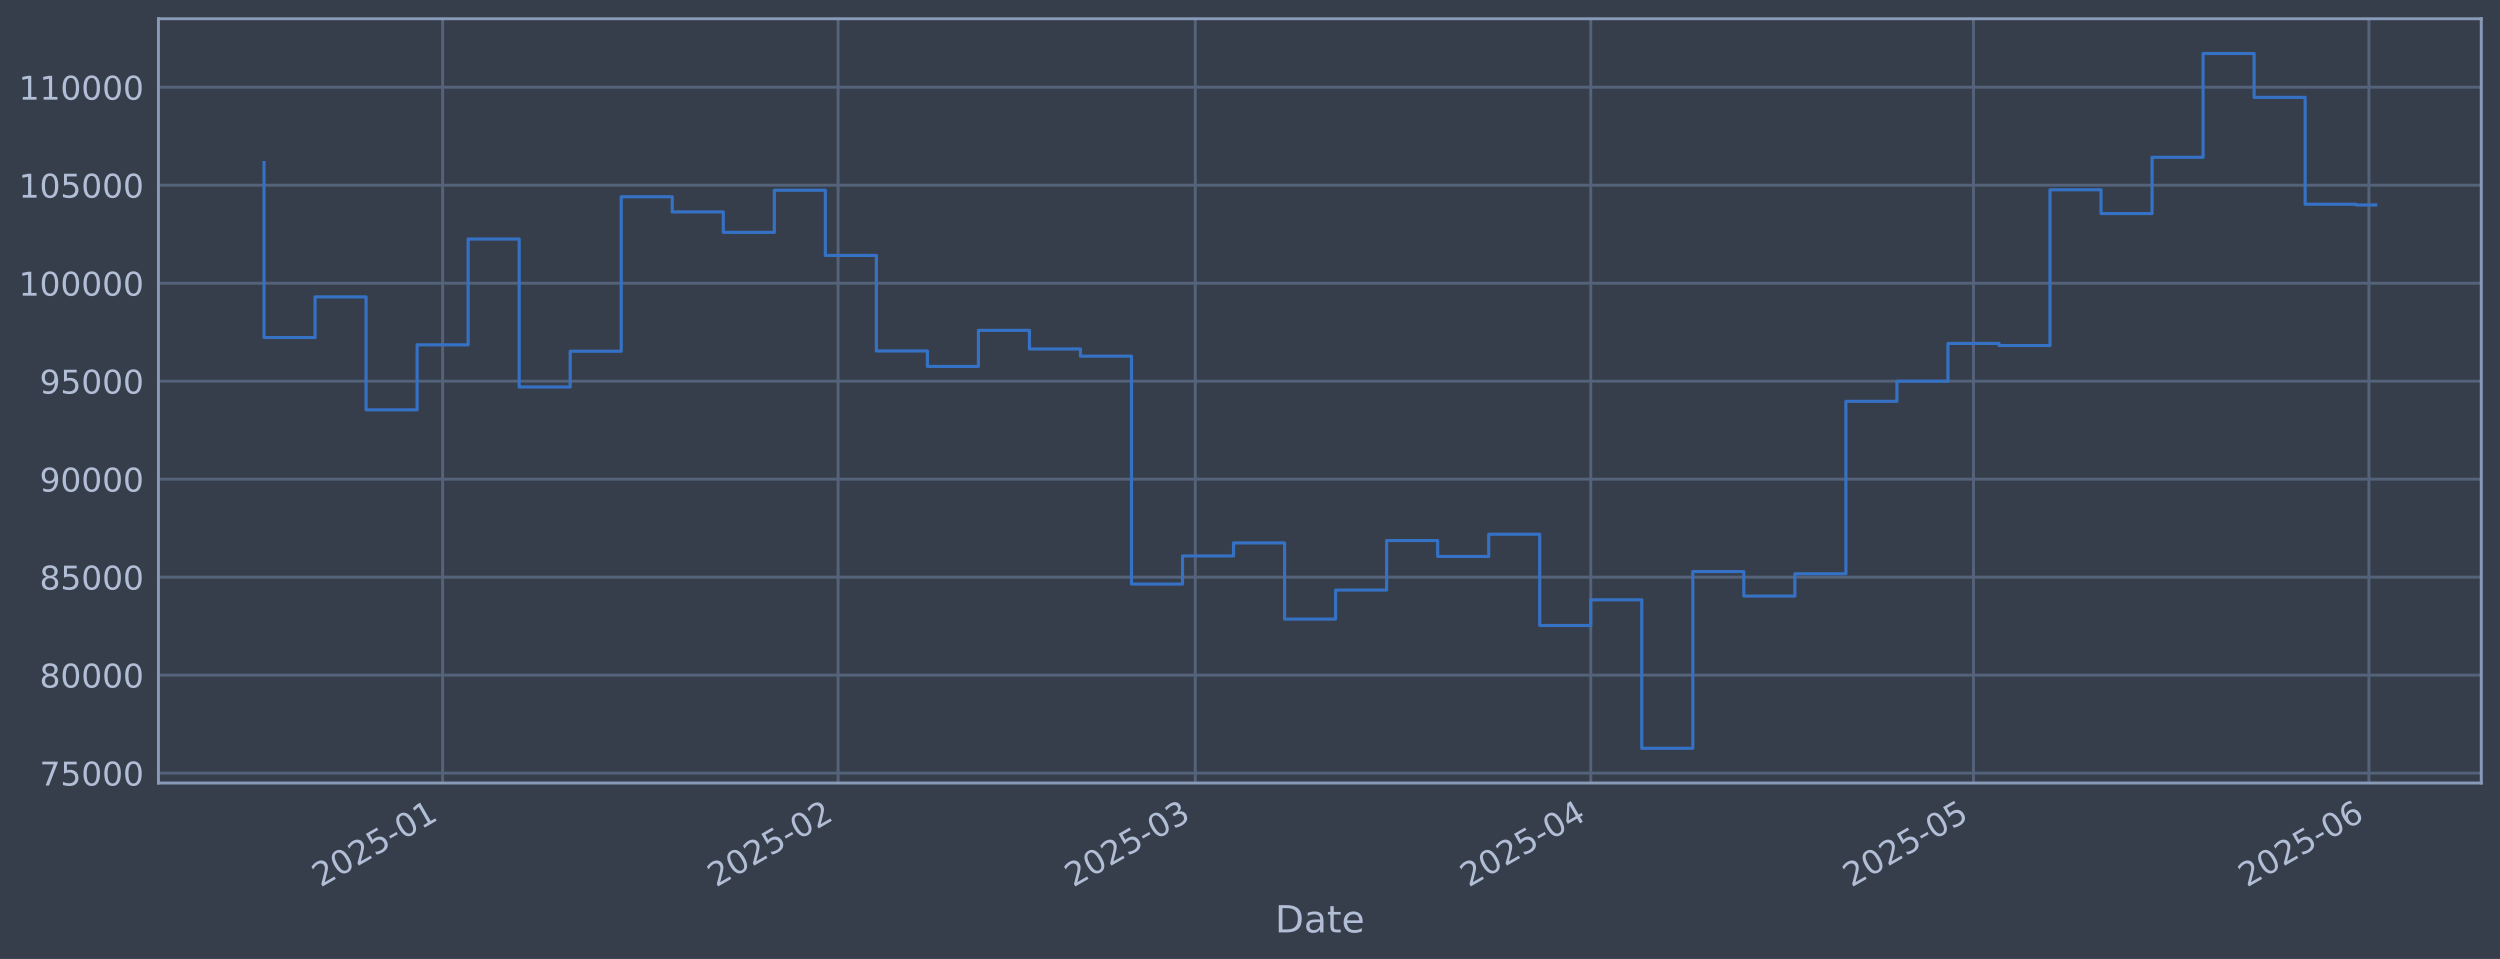
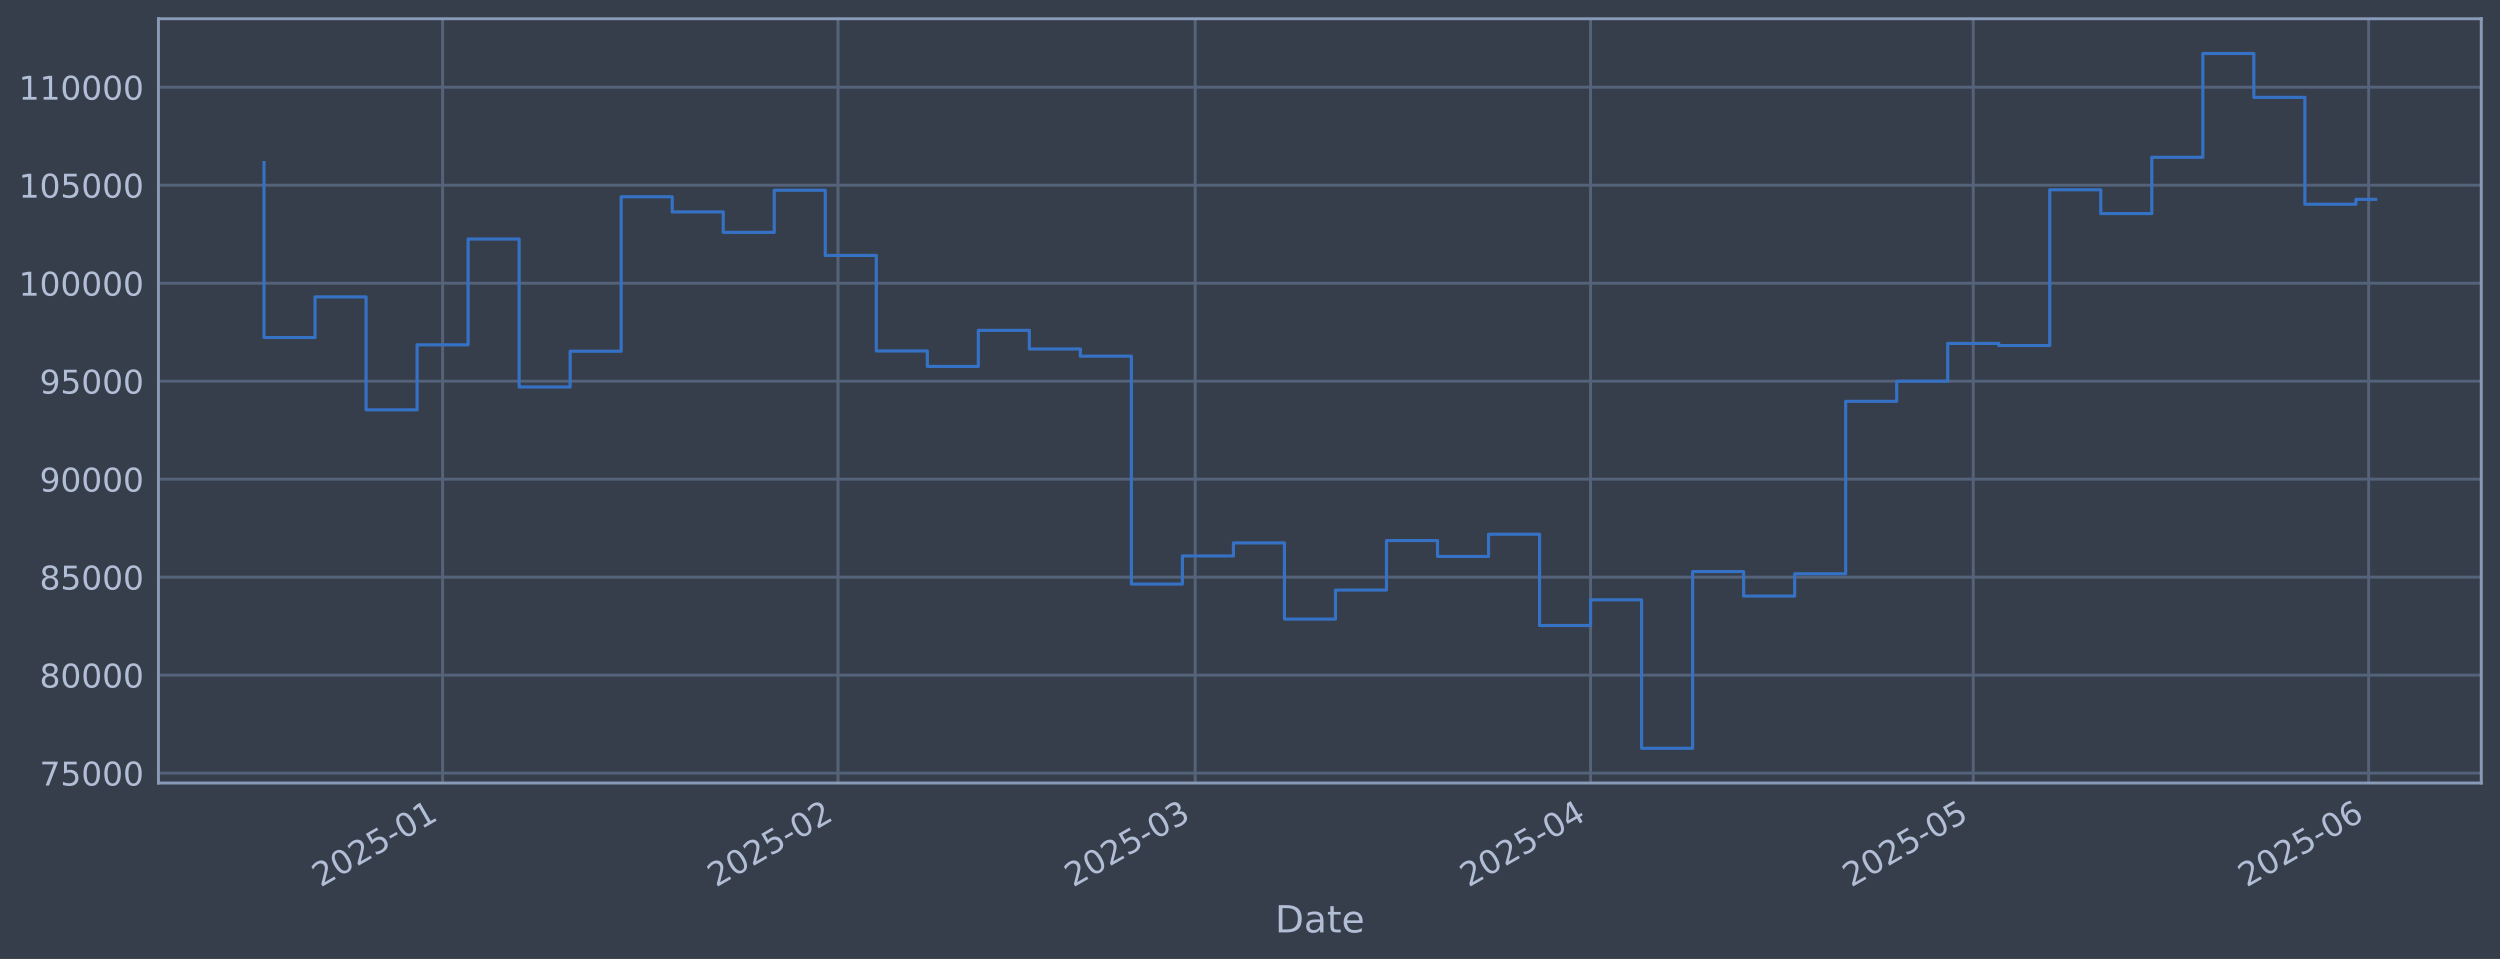
<svg xmlns="http://www.w3.org/2000/svg" xmlns:xlink="http://www.w3.org/1999/xlink" width="960.9pt" height="368.58pt" viewBox="0 0 960.9 368.58" version="1.1">
  <defs>
    <style type="text/css">*{stroke-linejoin: round; stroke-linecap: butt}</style>
  </defs>
  <g id="figure_1">
    <g id="patch_1">
      <path d="M 0 368.58  L 960.9 368.58  L 960.9 0  L 0 0  z " style="fill: #373e4b" />
    </g>
    <g id="axes_1">
      <g id="patch_2">
        <path d="M 60.901 300.96  L 953.701 300.96  L 953.701 7.2  L 60.901 7.2  z " style="fill: #373e4b" />
      </g>
      <g id="matplotlib.axis_1">
        <g id="xtick_1">
          <g id="line2d_1">
-             <path d="M 170.128 300.96  L 170.128 7.2  " clip-path="url(#pb7166661bd)" style="fill: none; stroke: #546379; stroke-width: 1.12; stroke-linecap: square" />
+             <path d="M 170.119 300.96  L 170.119 7.2  " clip-path="url(#pccbc393ba9)" style="fill: none; stroke: #546379; stroke-width: 1.12; stroke-linecap: square" />
          </g>
          <g id="line2d_2" />
          <g id="text_1">
-             <g style="fill: #b1bed6" transform="translate(123.2246 341.1745) rotate(-30) scale(0.126 -0.126)">
+             <g style="fill: #b1bed6" transform="translate(123.2156 341.1745) rotate(-30) scale(0.126 -0.126)">
              <defs>
                <path id="DejaVuSans-32" d="M 1228 531  L 3431 531  L 3431 0  L 469 0  L 469 531  Q 828 903 1448 1529  Q 2069 2156 2228 2338  Q 2531 2678 2651 2914  Q 2772 3150 2772 3378  Q 2772 3750 2511 3984  Q 2250 4219 1831 4219  Q 1534 4219 1204 4116  Q 875 4013 500 3803  L 500 4441  Q 881 4594 1212 4672  Q 1544 4750 1819 4750  Q 2544 4750 2975 4387  Q 3406 4025 3406 3419  Q 3406 3131 3298 2873  Q 3191 2616 2906 2266  Q 2828 2175 2409 1742  Q 1991 1309 1228 531  z " transform="scale(0.015625)" />
                <path id="DejaVuSans-30" d="M 2034 4250  Q 1547 4250 1301 3770  Q 1056 3291 1056 2328  Q 1056 1369 1301 889  Q 1547 409 2034 409  Q 2525 409 2770 889  Q 3016 1369 3016 2328  Q 3016 3291 2770 3770  Q 2525 4250 2034 4250  z M 2034 4750  Q 2819 4750 3233 4129  Q 3647 3509 3647 2328  Q 3647 1150 3233 529  Q 2819 -91 2034 -91  Q 1250 -91 836 529  Q 422 1150 422 2328  Q 422 3509 836 4129  Q 1250 4750 2034 4750  z " transform="scale(0.015625)" />
                <path id="DejaVuSans-35" d="M 691 4666  L 3169 4666  L 3169 4134  L 1269 4134  L 1269 2991  Q 1406 3038 1543 3061  Q 1681 3084 1819 3084  Q 2600 3084 3056 2656  Q 3513 2228 3513 1497  Q 3513 744 3044 326  Q 2575 -91 1722 -91  Q 1428 -91 1123 -41  Q 819 9 494 109  L 494 744  Q 775 591 1075 516  Q 1375 441 1709 441  Q 2250 441 2565 725  Q 2881 1009 2881 1497  Q 2881 1984 2565 2268  Q 2250 2553 1709 2553  Q 1456 2553 1204 2497  Q 953 2441 691 2322  L 691 4666  z " transform="scale(0.015625)" />
                <path id="DejaVuSans-2d" d="M 313 2009  L 1997 2009  L 1997 1497  L 313 1497  L 313 2009  z " transform="scale(0.015625)" />
                <path id="DejaVuSans-31" d="M 794 531  L 1825 531  L 1825 4091  L 703 3866  L 703 4441  L 1819 4666  L 2450 4666  L 2450 531  L 3481 531  L 3481 0  L 794 0  L 794 531  z " transform="scale(0.015625)" />
              </defs>
              <use xlink:href="#DejaVuSans-32" />
              <use xlink:href="#DejaVuSans-30" transform="translate(63.62305 0)" />
              <use xlink:href="#DejaVuSans-32" transform="translate(127.2461 0)" />
              <use xlink:href="#DejaVuSans-35" transform="translate(190.8691 0)" />
              <use xlink:href="#DejaVuSans-2d" transform="translate(254.4922 0)" />
              <use xlink:href="#DejaVuSans-30" transform="translate(290.5762 0)" />
              <use xlink:href="#DejaVuSans-31" transform="translate(354.1992 0)" />
            </g>
          </g>
        </g>
        <g id="xtick_2">
          <g id="line2d_3">
-             <path d="M 322.129 300.96  L 322.129 7.2  " clip-path="url(#pb7166661bd)" style="fill: none; stroke: #546379; stroke-width: 1.12; stroke-linecap: square" />
+             <path d="M 322.1 300.96  L 322.1 7.2  " clip-path="url(#pccbc393ba9)" style="fill: none; stroke: #546379; stroke-width: 1.12; stroke-linecap: square" />
          </g>
          <g id="line2d_4" />
          <g id="text_2">
-             <g style="fill: #b1bed6" transform="translate(275.2255 341.1745) rotate(-30) scale(0.126 -0.126)">
+             <g style="fill: #b1bed6" transform="translate(275.1965 341.1745) rotate(-30) scale(0.126 -0.126)">
              <use xlink:href="#DejaVuSans-32" />
              <use xlink:href="#DejaVuSans-30" transform="translate(63.62305 0)" />
              <use xlink:href="#DejaVuSans-32" transform="translate(127.2461 0)" />
              <use xlink:href="#DejaVuSans-35" transform="translate(190.8691 0)" />
              <use xlink:href="#DejaVuSans-2d" transform="translate(254.4922 0)" />
              <use xlink:href="#DejaVuSans-30" transform="translate(290.5762 0)" />
              <use xlink:href="#DejaVuSans-32" transform="translate(354.1992 0)" />
            </g>
          </g>
        </g>
        <g id="xtick_3">
          <g id="line2d_5">
-             <path d="M 459.42 300.96  L 459.42 7.2  " clip-path="url(#pb7166661bd)" style="fill: none; stroke: #546379; stroke-width: 1.12; stroke-linecap: square" />
+             <path d="M 459.373 300.96  L 459.373 7.2  " clip-path="url(#pccbc393ba9)" style="fill: none; stroke: #546379; stroke-width: 1.12; stroke-linecap: square" />
          </g>
          <g id="line2d_6" />
          <g id="text_3">
-             <g style="fill: #b1bed6" transform="translate(412.5166 341.1745) rotate(-30) scale(0.126 -0.126)">
+             <g style="fill: #b1bed6" transform="translate(412.4695 341.1745) rotate(-30) scale(0.126 -0.126)">
              <defs>
                <path id="DejaVuSans-33" d="M 2597 2516  Q 3050 2419 3304 2112  Q 3559 1806 3559 1356  Q 3559 666 3084 287  Q 2609 -91 1734 -91  Q 1441 -91 1130 -33  Q 819 25 488 141  L 488 750  Q 750 597 1062 519  Q 1375 441 1716 441  Q 2309 441 2620 675  Q 2931 909 2931 1356  Q 2931 1769 2642 2001  Q 2353 2234 1838 2234  L 1294 2234  L 1294 2753  L 1863 2753  Q 2328 2753 2575 2939  Q 2822 3125 2822 3475  Q 2822 3834 2567 4026  Q 2313 4219 1838 4219  Q 1578 4219 1281 4162  Q 984 4106 628 3988  L 628 4550  Q 988 4650 1302 4700  Q 1616 4750 1894 4750  Q 2613 4750 3031 4423  Q 3450 4097 3450 3541  Q 3450 3153 3228 2886  Q 3006 2619 2597 2516  z " transform="scale(0.015625)" />
              </defs>
              <use xlink:href="#DejaVuSans-32" />
              <use xlink:href="#DejaVuSans-30" transform="translate(63.62305 0)" />
              <use xlink:href="#DejaVuSans-32" transform="translate(127.2461 0)" />
              <use xlink:href="#DejaVuSans-35" transform="translate(190.8691 0)" />
              <use xlink:href="#DejaVuSans-2d" transform="translate(254.4922 0)" />
              <use xlink:href="#DejaVuSans-30" transform="translate(290.5762 0)" />
              <use xlink:href="#DejaVuSans-33" transform="translate(354.1992 0)" />
            </g>
          </g>
        </g>
        <g id="xtick_4">
          <g id="line2d_7">
-             <path d="M 611.421 300.96  L 611.421 7.2  " clip-path="url(#pb7166661bd)" style="fill: none; stroke: #546379; stroke-width: 1.12; stroke-linecap: square" />
+             <path d="M 611.354 300.96  L 611.354 7.2  " clip-path="url(#pccbc393ba9)" style="fill: none; stroke: #546379; stroke-width: 1.12; stroke-linecap: square" />
          </g>
          <g id="line2d_8" />
          <g id="text_4">
-             <g style="fill: #b1bed6" transform="translate(564.5175 341.1745) rotate(-30) scale(0.126 -0.126)">
+             <g style="fill: #b1bed6" transform="translate(564.4504 341.1745) rotate(-30) scale(0.126 -0.126)">
              <defs>
                <path id="DejaVuSans-34" d="M 2419 4116  L 825 1625  L 2419 1625  L 2419 4116  z M 2253 4666  L 3047 4666  L 3047 1625  L 3713 1625  L 3713 1100  L 3047 1100  L 3047 0  L 2419 0  L 2419 1100  L 313 1100  L 313 1709  L 2253 4666  z " transform="scale(0.015625)" />
              </defs>
              <use xlink:href="#DejaVuSans-32" />
              <use xlink:href="#DejaVuSans-30" transform="translate(63.62305 0)" />
              <use xlink:href="#DejaVuSans-32" transform="translate(127.2461 0)" />
              <use xlink:href="#DejaVuSans-35" transform="translate(190.8691 0)" />
              <use xlink:href="#DejaVuSans-2d" transform="translate(254.4922 0)" />
              <use xlink:href="#DejaVuSans-30" transform="translate(290.5762 0)" />
              <use xlink:href="#DejaVuSans-34" transform="translate(354.1992 0)" />
            </g>
          </g>
        </g>
        <g id="xtick_5">
          <g id="line2d_9">
-             <path d="M 758.518 300.96  L 758.518 7.2  " clip-path="url(#pb7166661bd)" style="fill: none; stroke: #546379; stroke-width: 1.12; stroke-linecap: square" />
+             <path d="M 758.432 300.96  L 758.432 7.2  " clip-path="url(#pccbc393ba9)" style="fill: none; stroke: #546379; stroke-width: 1.12; stroke-linecap: square" />
          </g>
          <g id="line2d_10" />
          <g id="text_5">
-             <g style="fill: #b1bed6" transform="translate(711.6152 341.1745) rotate(-30) scale(0.126 -0.126)">
+             <g style="fill: #b1bed6" transform="translate(711.5287 341.1745) rotate(-30) scale(0.126 -0.126)">
              <use xlink:href="#DejaVuSans-32" />
              <use xlink:href="#DejaVuSans-30" transform="translate(63.62305 0)" />
              <use xlink:href="#DejaVuSans-32" transform="translate(127.2461 0)" />
              <use xlink:href="#DejaVuSans-35" transform="translate(190.8691 0)" />
              <use xlink:href="#DejaVuSans-2d" transform="translate(254.4922 0)" />
              <use xlink:href="#DejaVuSans-30" transform="translate(290.5762 0)" />
              <use xlink:href="#DejaVuSans-35" transform="translate(354.1992 0)" />
            </g>
          </g>
        </g>
        <g id="xtick_6">
          <g id="line2d_11">
-             <path d="M 910.519 300.96  L 910.519 7.2  " clip-path="url(#pb7166661bd)" style="fill: none; stroke: #546379; stroke-width: 1.12; stroke-linecap: square" />
+             <path d="M 910.413 300.96  L 910.413 7.2  " clip-path="url(#pccbc393ba9)" style="fill: none; stroke: #546379; stroke-width: 1.12; stroke-linecap: square" />
          </g>
          <g id="line2d_12" />
          <g id="text_6">
-             <g style="fill: #b1bed6" transform="translate(863.6161 341.1745) rotate(-30) scale(0.126 -0.126)">
+             <g style="fill: #b1bed6" transform="translate(863.5096 341.1745) rotate(-30) scale(0.126 -0.126)">
              <defs>
                <path id="DejaVuSans-36" d="M 2113 2584  Q 1688 2584 1439 2293  Q 1191 2003 1191 1497  Q 1191 994 1439 701  Q 1688 409 2113 409  Q 2538 409 2786 701  Q 3034 994 3034 1497  Q 3034 2003 2786 2293  Q 2538 2584 2113 2584  z M 3366 4563  L 3366 3988  Q 3128 4100 2886 4159  Q 2644 4219 2406 4219  Q 1781 4219 1451 3797  Q 1122 3375 1075 2522  Q 1259 2794 1537 2939  Q 1816 3084 2150 3084  Q 2853 3084 3261 2657  Q 3669 2231 3669 1497  Q 3669 778 3244 343  Q 2819 -91 2113 -91  Q 1303 -91 875 529  Q 447 1150 447 2328  Q 447 3434 972 4092  Q 1497 4750 2381 4750  Q 2619 4750 2861 4703  Q 3103 4656 3366 4563  z " transform="scale(0.015625)" />
              </defs>
              <use xlink:href="#DejaVuSans-32" />
              <use xlink:href="#DejaVuSans-30" transform="translate(63.62305 0)" />
              <use xlink:href="#DejaVuSans-32" transform="translate(127.2461 0)" />
              <use xlink:href="#DejaVuSans-35" transform="translate(190.8691 0)" />
              <use xlink:href="#DejaVuSans-2d" transform="translate(254.4922 0)" />
              <use xlink:href="#DejaVuSans-30" transform="translate(290.5762 0)" />
              <use xlink:href="#DejaVuSans-36" transform="translate(354.1992 0)" />
            </g>
          </g>
        </g>
        <g id="text_7">
          <g style="fill: #b1bed6" transform="translate(490.0914 358.3856) scale(0.144 -0.144)">
            <defs>
              <path id="DejaVuSans-44" d="M 1259 4147  L 1259 519  L 2022 519  Q 2988 519 3436 956  Q 3884 1394 3884 2338  Q 3884 3275 3436 3711  Q 2988 4147 2022 4147  L 1259 4147  z M 628 4666  L 1925 4666  Q 3281 4666 3915 4102  Q 4550 3538 4550 2338  Q 4550 1131 3912 565  Q 3275 0 1925 0  L 628 0  L 628 4666  z " transform="scale(0.015625)" />
              <path id="DejaVuSans-61" d="M 2194 1759  Q 1497 1759 1228 1600  Q 959 1441 959 1056  Q 959 750 1161 570  Q 1363 391 1709 391  Q 2188 391 2477 730  Q 2766 1069 2766 1631  L 2766 1759  L 2194 1759  z M 3341 1997  L 3341 0  L 2766 0  L 2766 531  Q 2569 213 2275 61  Q 1981 -91 1556 -91  Q 1019 -91 701 211  Q 384 513 384 1019  Q 384 1609 779 1909  Q 1175 2209 1959 2209  L 2766 2209  L 2766 2266  Q 2766 2663 2505 2880  Q 2244 3097 1772 3097  Q 1472 3097 1187 3025  Q 903 2953 641 2809  L 641 3341  Q 956 3463 1253 3523  Q 1550 3584 1831 3584  Q 2591 3584 2966 3190  Q 3341 2797 3341 1997  z " transform="scale(0.015625)" />
              <path id="DejaVuSans-74" d="M 1172 4494  L 1172 3500  L 2356 3500  L 2356 3053  L 1172 3053  L 1172 1153  Q 1172 725 1289 603  Q 1406 481 1766 481  L 2356 481  L 2356 0  L 1766 0  Q 1100 0 847 248  Q 594 497 594 1153  L 594 3053  L 172 3053  L 172 3500  L 594 3500  L 594 4494  L 1172 4494  z " transform="scale(0.015625)" />
              <path id="DejaVuSans-65" d="M 3597 1894  L 3597 1613  L 953 1613  Q 991 1019 1311 708  Q 1631 397 2203 397  Q 2534 397 2845 478  Q 3156 559 3463 722  L 3463 178  Q 3153 47 2828 -22  Q 2503 -91 2169 -91  Q 1331 -91 842 396  Q 353 884 353 1716  Q 353 2575 817 3079  Q 1281 3584 2069 3584  Q 2775 3584 3186 3129  Q 3597 2675 3597 1894  z M 3022 2063  Q 3016 2534 2758 2815  Q 2500 3097 2075 3097  Q 1594 3097 1305 2825  Q 1016 2553 972 2059  L 3022 2063  z " transform="scale(0.015625)" />
            </defs>
            <use xlink:href="#DejaVuSans-44" />
            <use xlink:href="#DejaVuSans-61" transform="translate(77.00195 0)" />
            <use xlink:href="#DejaVuSans-74" transform="translate(138.2812 0)" />
            <use xlink:href="#DejaVuSans-65" transform="translate(177.4902 0)" />
          </g>
        </g>
      </g>
      <g id="matplotlib.axis_2">
        <g id="ytick_1">
          <g id="line2d_13">
-             <path d="M 60.901 297.147  L 953.701 297.147  " clip-path="url(#pb7166661bd)" style="fill: none; stroke: #546379; stroke-width: 1.12; stroke-linecap: square" />
+             <path d="M 60.901 297.147  L 953.701 297.147  " clip-path="url(#pccbc393ba9)" style="fill: none; stroke: #546379; stroke-width: 1.12; stroke-linecap: square" />
          </g>
          <g id="line2d_14" />
          <g id="text_8">
            <g style="fill: #b1bed6" transform="translate(15.21675 301.9342) scale(0.126 -0.126)">
              <defs>
                <path id="DejaVuSans-37" d="M 525 4666  L 3525 4666  L 3525 4397  L 1831 0  L 1172 0  L 2766 4134  L 525 4134  L 525 4666  z " transform="scale(0.015625)" />
              </defs>
              <use xlink:href="#DejaVuSans-37" />
              <use xlink:href="#DejaVuSans-35" transform="translate(63.62305 0)" />
              <use xlink:href="#DejaVuSans-30" transform="translate(127.2461 0)" />
              <use xlink:href="#DejaVuSans-30" transform="translate(190.8691 0)" />
              <use xlink:href="#DejaVuSans-30" transform="translate(254.4922 0)" />
            </g>
          </g>
        </g>
        <g id="ytick_2">
          <g id="line2d_15">
-             <path d="M 60.901 259.487  L 953.701 259.487  " clip-path="url(#pb7166661bd)" style="fill: none; stroke: #546379; stroke-width: 1.12; stroke-linecap: square" />
+             <path d="M 60.901 259.487  L 953.701 259.487  " clip-path="url(#pccbc393ba9)" style="fill: none; stroke: #546379; stroke-width: 1.12; stroke-linecap: square" />
          </g>
          <g id="line2d_16" />
          <g id="text_9">
            <g style="fill: #b1bed6" transform="translate(15.21675 264.2738) scale(0.126 -0.126)">
              <defs>
                <path id="DejaVuSans-38" d="M 2034 2216  Q 1584 2216 1326 1975  Q 1069 1734 1069 1313  Q 1069 891 1326 650  Q 1584 409 2034 409  Q 2484 409 2743 651  Q 3003 894 3003 1313  Q 3003 1734 2745 1975  Q 2488 2216 2034 2216  z M 1403 2484  Q 997 2584 770 2862  Q 544 3141 544 3541  Q 544 4100 942 4425  Q 1341 4750 2034 4750  Q 2731 4750 3128 4425  Q 3525 4100 3525 3541  Q 3525 3141 3298 2862  Q 3072 2584 2669 2484  Q 3125 2378 3379 2068  Q 3634 1759 3634 1313  Q 3634 634 3220 271  Q 2806 -91 2034 -91  Q 1263 -91 848 271  Q 434 634 434 1313  Q 434 1759 690 2068  Q 947 2378 1403 2484  z M 1172 3481  Q 1172 3119 1398 2916  Q 1625 2713 2034 2713  Q 2441 2713 2670 2916  Q 2900 3119 2900 3481  Q 2900 3844 2670 4047  Q 2441 4250 2034 4250  Q 1625 4250 1398 4047  Q 1172 3844 1172 3481  z " transform="scale(0.015625)" />
              </defs>
              <use xlink:href="#DejaVuSans-38" />
              <use xlink:href="#DejaVuSans-30" transform="translate(63.62305 0)" />
              <use xlink:href="#DejaVuSans-30" transform="translate(127.2461 0)" />
              <use xlink:href="#DejaVuSans-30" transform="translate(190.8691 0)" />
              <use xlink:href="#DejaVuSans-30" transform="translate(254.4922 0)" />
            </g>
          </g>
        </g>
        <g id="ytick_3">
          <g id="line2d_17">
-             <path d="M 60.901 221.826  L 953.701 221.826  " clip-path="url(#pb7166661bd)" style="fill: none; stroke: #546379; stroke-width: 1.12; stroke-linecap: square" />
+             <path d="M 60.901 221.826  L 953.701 221.826  " clip-path="url(#pccbc393ba9)" style="fill: none; stroke: #546379; stroke-width: 1.12; stroke-linecap: square" />
          </g>
          <g id="line2d_18" />
          <g id="text_10">
            <g style="fill: #b1bed6" transform="translate(15.21675 226.6134) scale(0.126 -0.126)">
              <use xlink:href="#DejaVuSans-38" />
              <use xlink:href="#DejaVuSans-35" transform="translate(63.62305 0)" />
              <use xlink:href="#DejaVuSans-30" transform="translate(127.2461 0)" />
              <use xlink:href="#DejaVuSans-30" transform="translate(190.8691 0)" />
              <use xlink:href="#DejaVuSans-30" transform="translate(254.4922 0)" />
            </g>
          </g>
        </g>
        <g id="ytick_4">
          <g id="line2d_19">
-             <path d="M 60.901 184.166  L 953.701 184.166  " clip-path="url(#pb7166661bd)" style="fill: none; stroke: #546379; stroke-width: 1.12; stroke-linecap: square" />
+             <path d="M 60.901 184.166  L 953.701 184.166  " clip-path="url(#pccbc393ba9)" style="fill: none; stroke: #546379; stroke-width: 1.12; stroke-linecap: square" />
          </g>
          <g id="line2d_20" />
          <g id="text_11">
            <g style="fill: #b1bed6" transform="translate(15.21675 188.953) scale(0.126 -0.126)">
              <defs>
                <path id="DejaVuSans-39" d="M 703 97  L 703 672  Q 941 559 1184 500  Q 1428 441 1663 441  Q 2288 441 2617 861  Q 2947 1281 2994 2138  Q 2813 1869 2534 1725  Q 2256 1581 1919 1581  Q 1219 1581 811 2004  Q 403 2428 403 3163  Q 403 3881 828 4315  Q 1253 4750 1959 4750  Q 2769 4750 3195 4129  Q 3622 3509 3622 2328  Q 3622 1225 3098 567  Q 2575 -91 1691 -91  Q 1453 -91 1209 -44  Q 966 3 703 97  z M 1959 2075  Q 2384 2075 2632 2365  Q 2881 2656 2881 3163  Q 2881 3666 2632 3958  Q 2384 4250 1959 4250  Q 1534 4250 1286 3958  Q 1038 3666 1038 3163  Q 1038 2656 1286 2365  Q 1534 2075 1959 2075  z " transform="scale(0.015625)" />
              </defs>
              <use xlink:href="#DejaVuSans-39" />
              <use xlink:href="#DejaVuSans-30" transform="translate(63.62305 0)" />
              <use xlink:href="#DejaVuSans-30" transform="translate(127.2461 0)" />
              <use xlink:href="#DejaVuSans-30" transform="translate(190.8691 0)" />
              <use xlink:href="#DejaVuSans-30" transform="translate(254.4922 0)" />
            </g>
          </g>
        </g>
        <g id="ytick_5">
          <g id="line2d_21">
-             <path d="M 60.901 146.506  L 953.701 146.506  " clip-path="url(#pb7166661bd)" style="fill: none; stroke: #546379; stroke-width: 1.12; stroke-linecap: square" />
+             <path d="M 60.901 146.506  L 953.701 146.506  " clip-path="url(#pccbc393ba9)" style="fill: none; stroke: #546379; stroke-width: 1.12; stroke-linecap: square" />
          </g>
          <g id="line2d_22" />
          <g id="text_12">
            <g style="fill: #b1bed6" transform="translate(15.21675 151.2926) scale(0.126 -0.126)">
              <use xlink:href="#DejaVuSans-39" />
              <use xlink:href="#DejaVuSans-35" transform="translate(63.62305 0)" />
              <use xlink:href="#DejaVuSans-30" transform="translate(127.2461 0)" />
              <use xlink:href="#DejaVuSans-30" transform="translate(190.8691 0)" />
              <use xlink:href="#DejaVuSans-30" transform="translate(254.4922 0)" />
            </g>
          </g>
        </g>
        <g id="ytick_6">
          <g id="line2d_23">
-             <path d="M 60.901 108.845  L 953.701 108.845  " clip-path="url(#pb7166661bd)" style="fill: none; stroke: #546379; stroke-width: 1.12; stroke-linecap: square" />
+             <path d="M 60.901 108.845  L 953.701 108.845  " clip-path="url(#pccbc393ba9)" style="fill: none; stroke: #546379; stroke-width: 1.12; stroke-linecap: square" />
          </g>
          <g id="line2d_24" />
          <g id="text_13">
            <g style="fill: #b1bed6" transform="translate(7.2 113.6322) scale(0.126 -0.126)">
              <use xlink:href="#DejaVuSans-31" />
              <use xlink:href="#DejaVuSans-30" transform="translate(63.62305 0)" />
              <use xlink:href="#DejaVuSans-30" transform="translate(127.2461 0)" />
              <use xlink:href="#DejaVuSans-30" transform="translate(190.8691 0)" />
              <use xlink:href="#DejaVuSans-30" transform="translate(254.4922 0)" />
              <use xlink:href="#DejaVuSans-30" transform="translate(318.1152 0)" />
            </g>
          </g>
        </g>
        <g id="ytick_7">
          <g id="line2d_25">
-             <path d="M 60.901 71.185  L 953.701 71.185  " clip-path="url(#pb7166661bd)" style="fill: none; stroke: #546379; stroke-width: 1.12; stroke-linecap: square" />
+             <path d="M 60.901 71.185  L 953.701 71.185  " clip-path="url(#pccbc393ba9)" style="fill: none; stroke: #546379; stroke-width: 1.12; stroke-linecap: square" />
          </g>
          <g id="line2d_26" />
          <g id="text_14">
            <g style="fill: #b1bed6" transform="translate(7.2 75.97181) scale(0.126 -0.126)">
              <use xlink:href="#DejaVuSans-31" />
              <use xlink:href="#DejaVuSans-30" transform="translate(63.62305 0)" />
              <use xlink:href="#DejaVuSans-35" transform="translate(127.2461 0)" />
              <use xlink:href="#DejaVuSans-30" transform="translate(190.8691 0)" />
              <use xlink:href="#DejaVuSans-30" transform="translate(254.4922 0)" />
              <use xlink:href="#DejaVuSans-30" transform="translate(318.1152 0)" />
            </g>
          </g>
        </g>
        <g id="ytick_8">
          <g id="line2d_27">
-             <path d="M 60.901 33.524  L 953.701 33.524  " clip-path="url(#pb7166661bd)" style="fill: none; stroke: #546379; stroke-width: 1.12; stroke-linecap: square" />
+             <path d="M 60.901 33.524  L 953.701 33.524  " clip-path="url(#pccbc393ba9)" style="fill: none; stroke: #546379; stroke-width: 1.12; stroke-linecap: square" />
          </g>
          <g id="line2d_28" />
          <g id="text_15">
            <g style="fill: #b1bed6" transform="translate(7.2 38.31141) scale(0.126 -0.126)">
              <use xlink:href="#DejaVuSans-31" />
              <use xlink:href="#DejaVuSans-31" transform="translate(63.62305 0)" />
              <use xlink:href="#DejaVuSans-30" transform="translate(127.2461 0)" />
              <use xlink:href="#DejaVuSans-30" transform="translate(190.8691 0)" />
              <use xlink:href="#DejaVuSans-30" transform="translate(254.4922 0)" />
              <use xlink:href="#DejaVuSans-30" transform="translate(318.1152 0)" />
            </g>
          </g>
        </g>
      </g>
      <g id="line2d_29">
-         <path d="M 101.482 62.478  L 101.482 129.735  L 121.095 129.735  L 121.095 114.117  L 140.708 114.117  L 140.708 157.529  L 160.321 157.529  L 160.321 132.544  L 179.934 132.544  L 179.934 91.873  L 199.547 91.873  L 199.547 148.745  L 219.16 148.745  L 219.16 135.003  L 238.773 135.003  L 238.773 75.637  L 258.386 75.637  L 258.386 81.451  L 277.999 81.451  L 277.999 89.317  L 297.613 89.317  L 297.613 73.113  L 317.226 73.113  L 317.226 98.189  L 336.839 98.189  L 336.839 134.901  L 356.452 134.901  L 356.452 140.841  L 376.065 140.841  L 376.065 126.97  L 395.678 126.97  L 395.678 134.132  L 415.291 134.132  L 415.291 136.904  L 434.904 136.904  L 434.904 224.494  L 454.517 224.494  L 454.517 213.678  L 474.13 213.678  L 474.13 208.679  L 493.743 208.679  L 493.743 237.95  L 513.356 237.95  L 513.356 226.8  L 532.969 226.8  L 532.969 207.76  L 552.582 207.76  L 552.582 213.864  L 572.195 213.864  L 572.195 205.348  L 591.808 205.348  L 591.808 240.422  L 611.421 240.422  L 611.421 230.548  L 631.034 230.548  L 631.034 287.607  L 650.647 287.607  L 650.647 219.693  L 670.26 219.693  L 670.26 229.105  L 689.873 229.105  L 689.873 220.526  L 709.486 220.526  L 709.486 154.258  L 729.099 154.258  L 729.099 146.519  L 748.712 146.519  L 748.712 131.991  L 768.325 131.991  L 768.325 132.809  L 787.938 132.809  L 787.938 72.945  L 807.551 72.945  L 807.551 82.09  L 827.164 82.09  L 827.164 60.453  L 846.777 60.453  L 846.777 20.553  L 866.39 20.553  L 866.39 37.431  L 886.003 37.431  L 886.003 78.508  L 905.616 78.508  L 905.616 78.775  L 913.119 78.775  " clip-path="url(#pb7166661bd)" style="fill: none; stroke: #3572c6; stroke-width: 1.2; stroke-linecap: square" />
+         <path d="M 101.482 62.478  L 101.482 129.735  L 121.093 129.735  L 121.093 114.117  L 140.703 114.117  L 140.703 157.529  L 160.314 157.529  L 160.314 132.544  L 179.924 132.544  L 179.924 91.873  L 199.535 91.873  L 199.535 148.745  L 219.145 148.745  L 219.145 135.003  L 238.755 135.003  L 238.755 75.637  L 258.366 75.637  L 258.366 81.451  L 277.976 81.451  L 277.976 89.317  L 297.587 89.317  L 297.587 73.113  L 317.197 73.113  L 317.197 98.189  L 336.808 98.189  L 336.808 134.901  L 356.418 134.901  L 356.418 140.841  L 376.028 140.841  L 376.028 126.97  L 395.639 126.97  L 395.639 134.132  L 415.249 134.132  L 415.249 136.904  L 434.86 136.904  L 434.86 224.494  L 454.47 224.494  L 454.47 213.678  L 474.081 213.678  L 474.081 208.679  L 493.691 208.679  L 493.691 237.95  L 513.302 237.95  L 513.302 226.8  L 532.912 226.8  L 532.912 207.76  L 552.522 207.76  L 552.522 213.864  L 572.133 213.864  L 572.133 205.348  L 591.743 205.348  L 591.743 240.422  L 611.354 240.422  L 611.354 230.548  L 630.964 230.548  L 630.964 287.607  L 650.575 287.607  L 650.575 219.693  L 670.185 219.693  L 670.185 229.105  L 689.795 229.105  L 689.795 220.526  L 709.406 220.526  L 709.406 154.258  L 729.016 154.258  L 729.016 146.519  L 748.627 146.519  L 748.627 131.991  L 768.237 131.991  L 768.237 132.809  L 787.848 132.809  L 787.848 72.945  L 807.458 72.945  L 807.458 82.09  L 827.069 82.09  L 827.069 60.453  L 846.679 60.453  L 846.679 20.553  L 866.289 20.553  L 866.289 37.431  L 885.9 37.431  L 885.9 78.508  L 905.51 78.508  L 905.51 76.639  L 913.119 76.639  " clip-path="url(#pccbc393ba9)" style="fill: none; stroke: #3572c6; stroke-width: 1.2; stroke-linecap: square" />
      </g>
      <g id="patch_3">
        <path d="M 60.901 300.96  L 60.901 7.2  " style="fill: none; stroke: #899ab8; stroke-width: 1.12; stroke-linejoin: miter; stroke-linecap: square" />
      </g>
      <g id="patch_4">
        <path d="M 953.701 300.96  L 953.701 7.2  " style="fill: none; stroke: #899ab8; stroke-width: 1.12; stroke-linejoin: miter; stroke-linecap: square" />
      </g>
      <g id="patch_5">
        <path d="M 60.901 300.96  L 953.701 300.96  " style="fill: none; stroke: #899ab8; stroke-width: 1.12; stroke-linejoin: miter; stroke-linecap: square" />
      </g>
      <g id="patch_6">
        <path d="M 60.901 7.2  L 953.701 7.2  " style="fill: none; stroke: #899ab8; stroke-width: 1.12; stroke-linejoin: miter; stroke-linecap: square" />
      </g>
    </g>
  </g>
  <defs>
-     <clipPath id="pb7166661bd">
+     <clipPath id="pccbc393ba9">
      <rect x="60.901" y="7.2" width="892.8" height="293.76" />
    </clipPath>
  </defs>
</svg>
